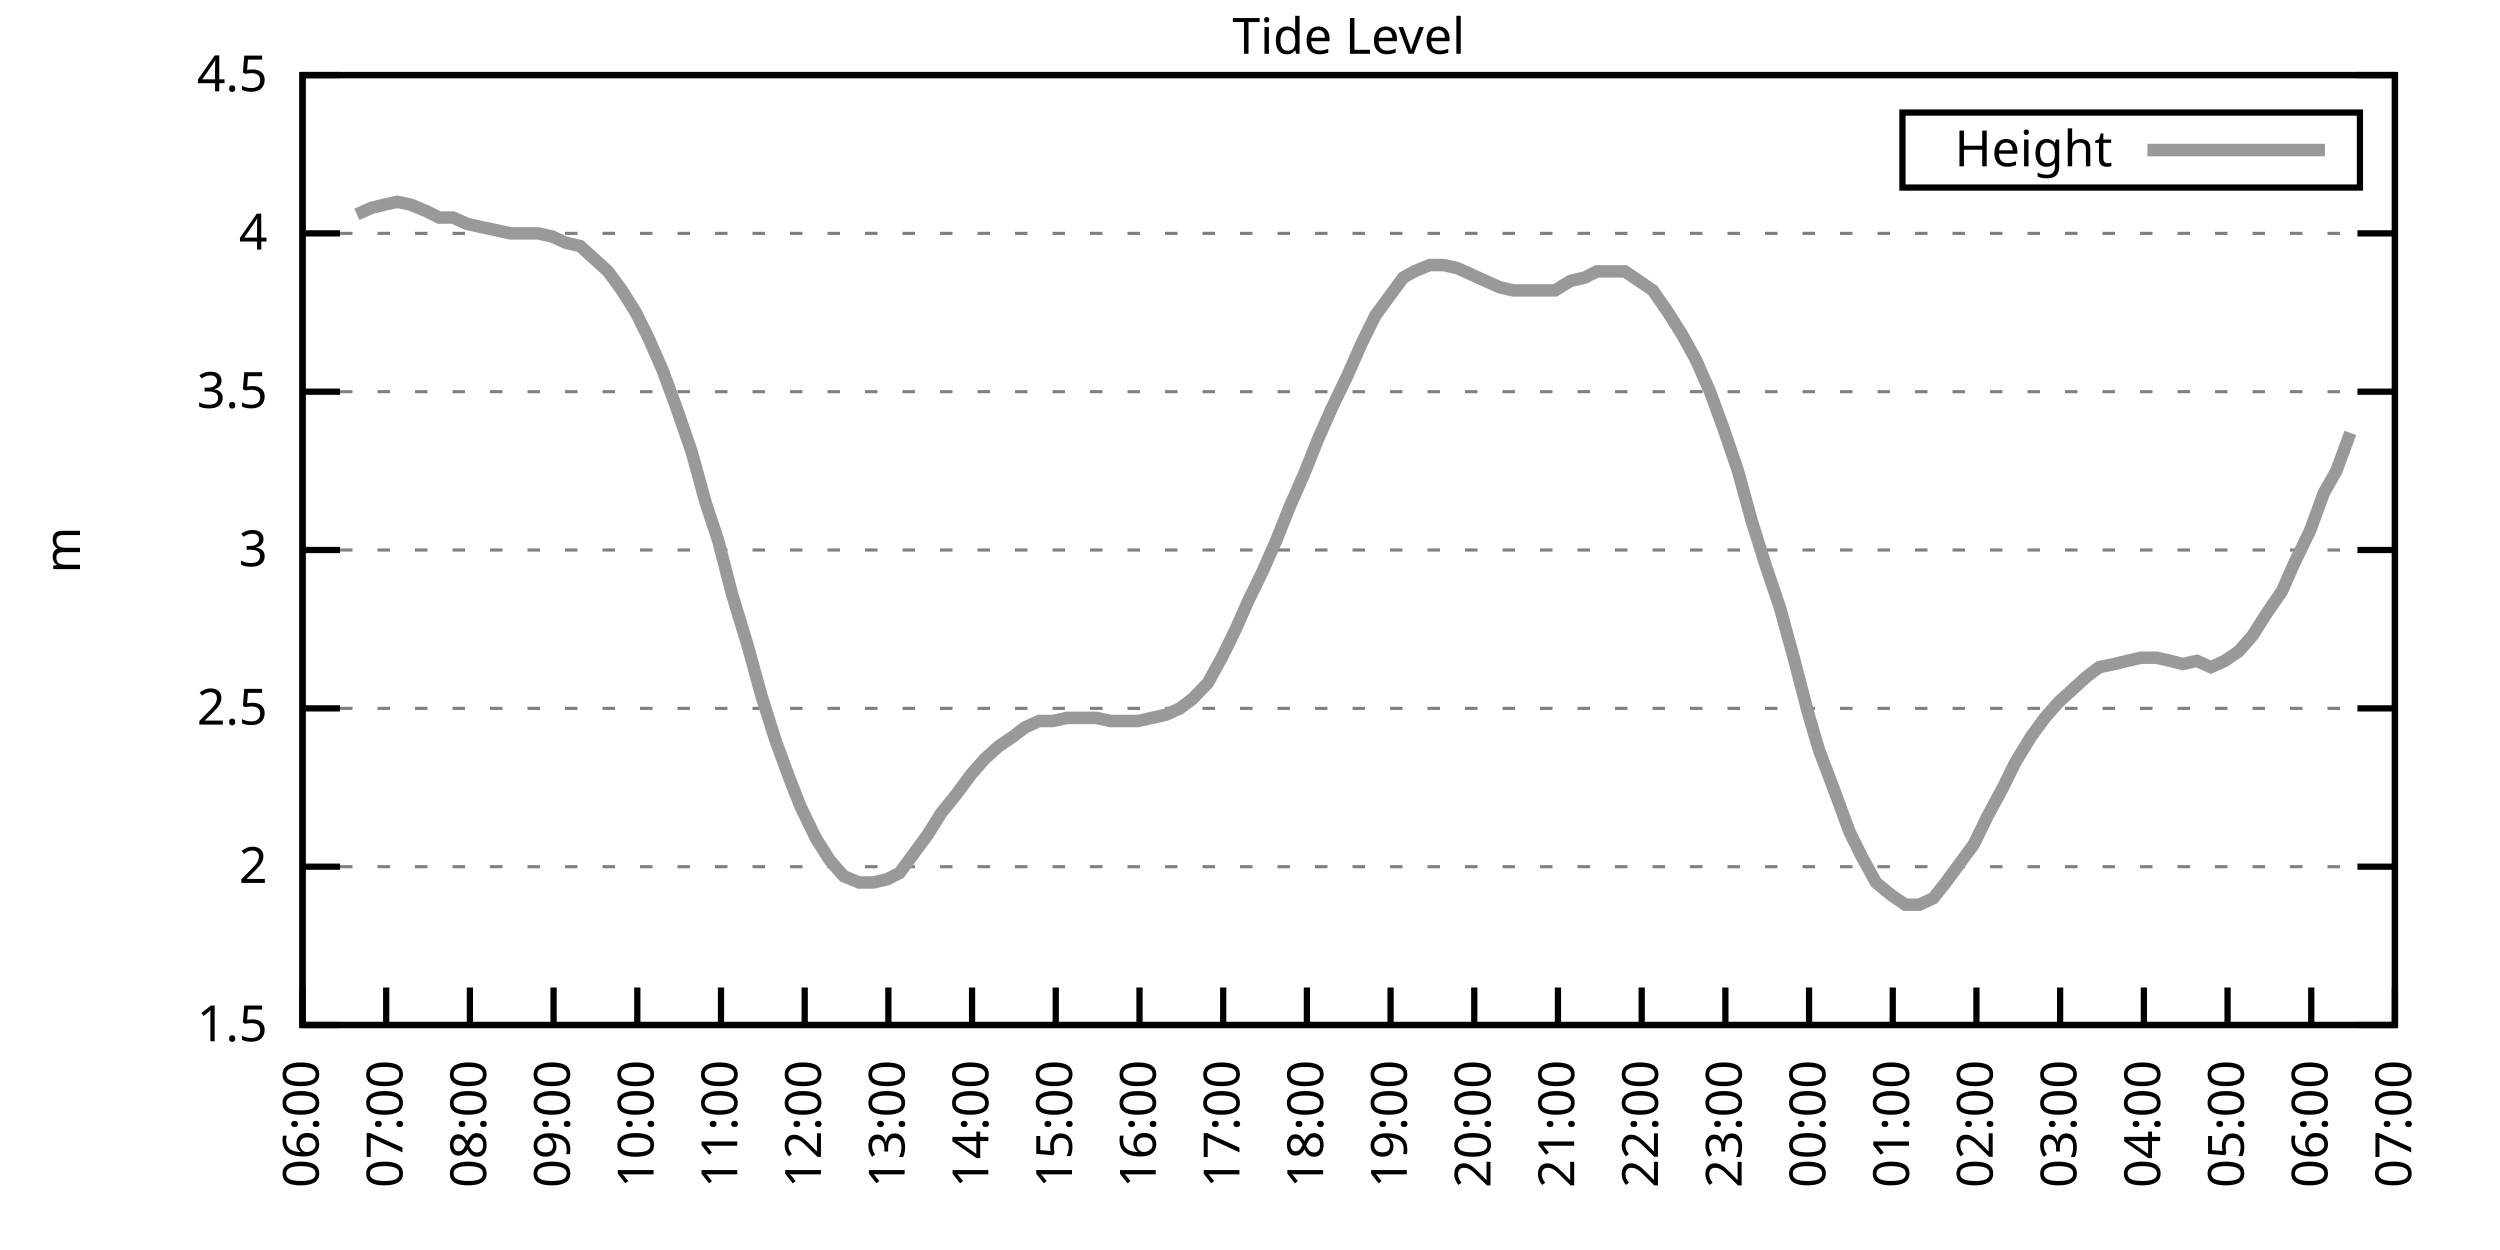
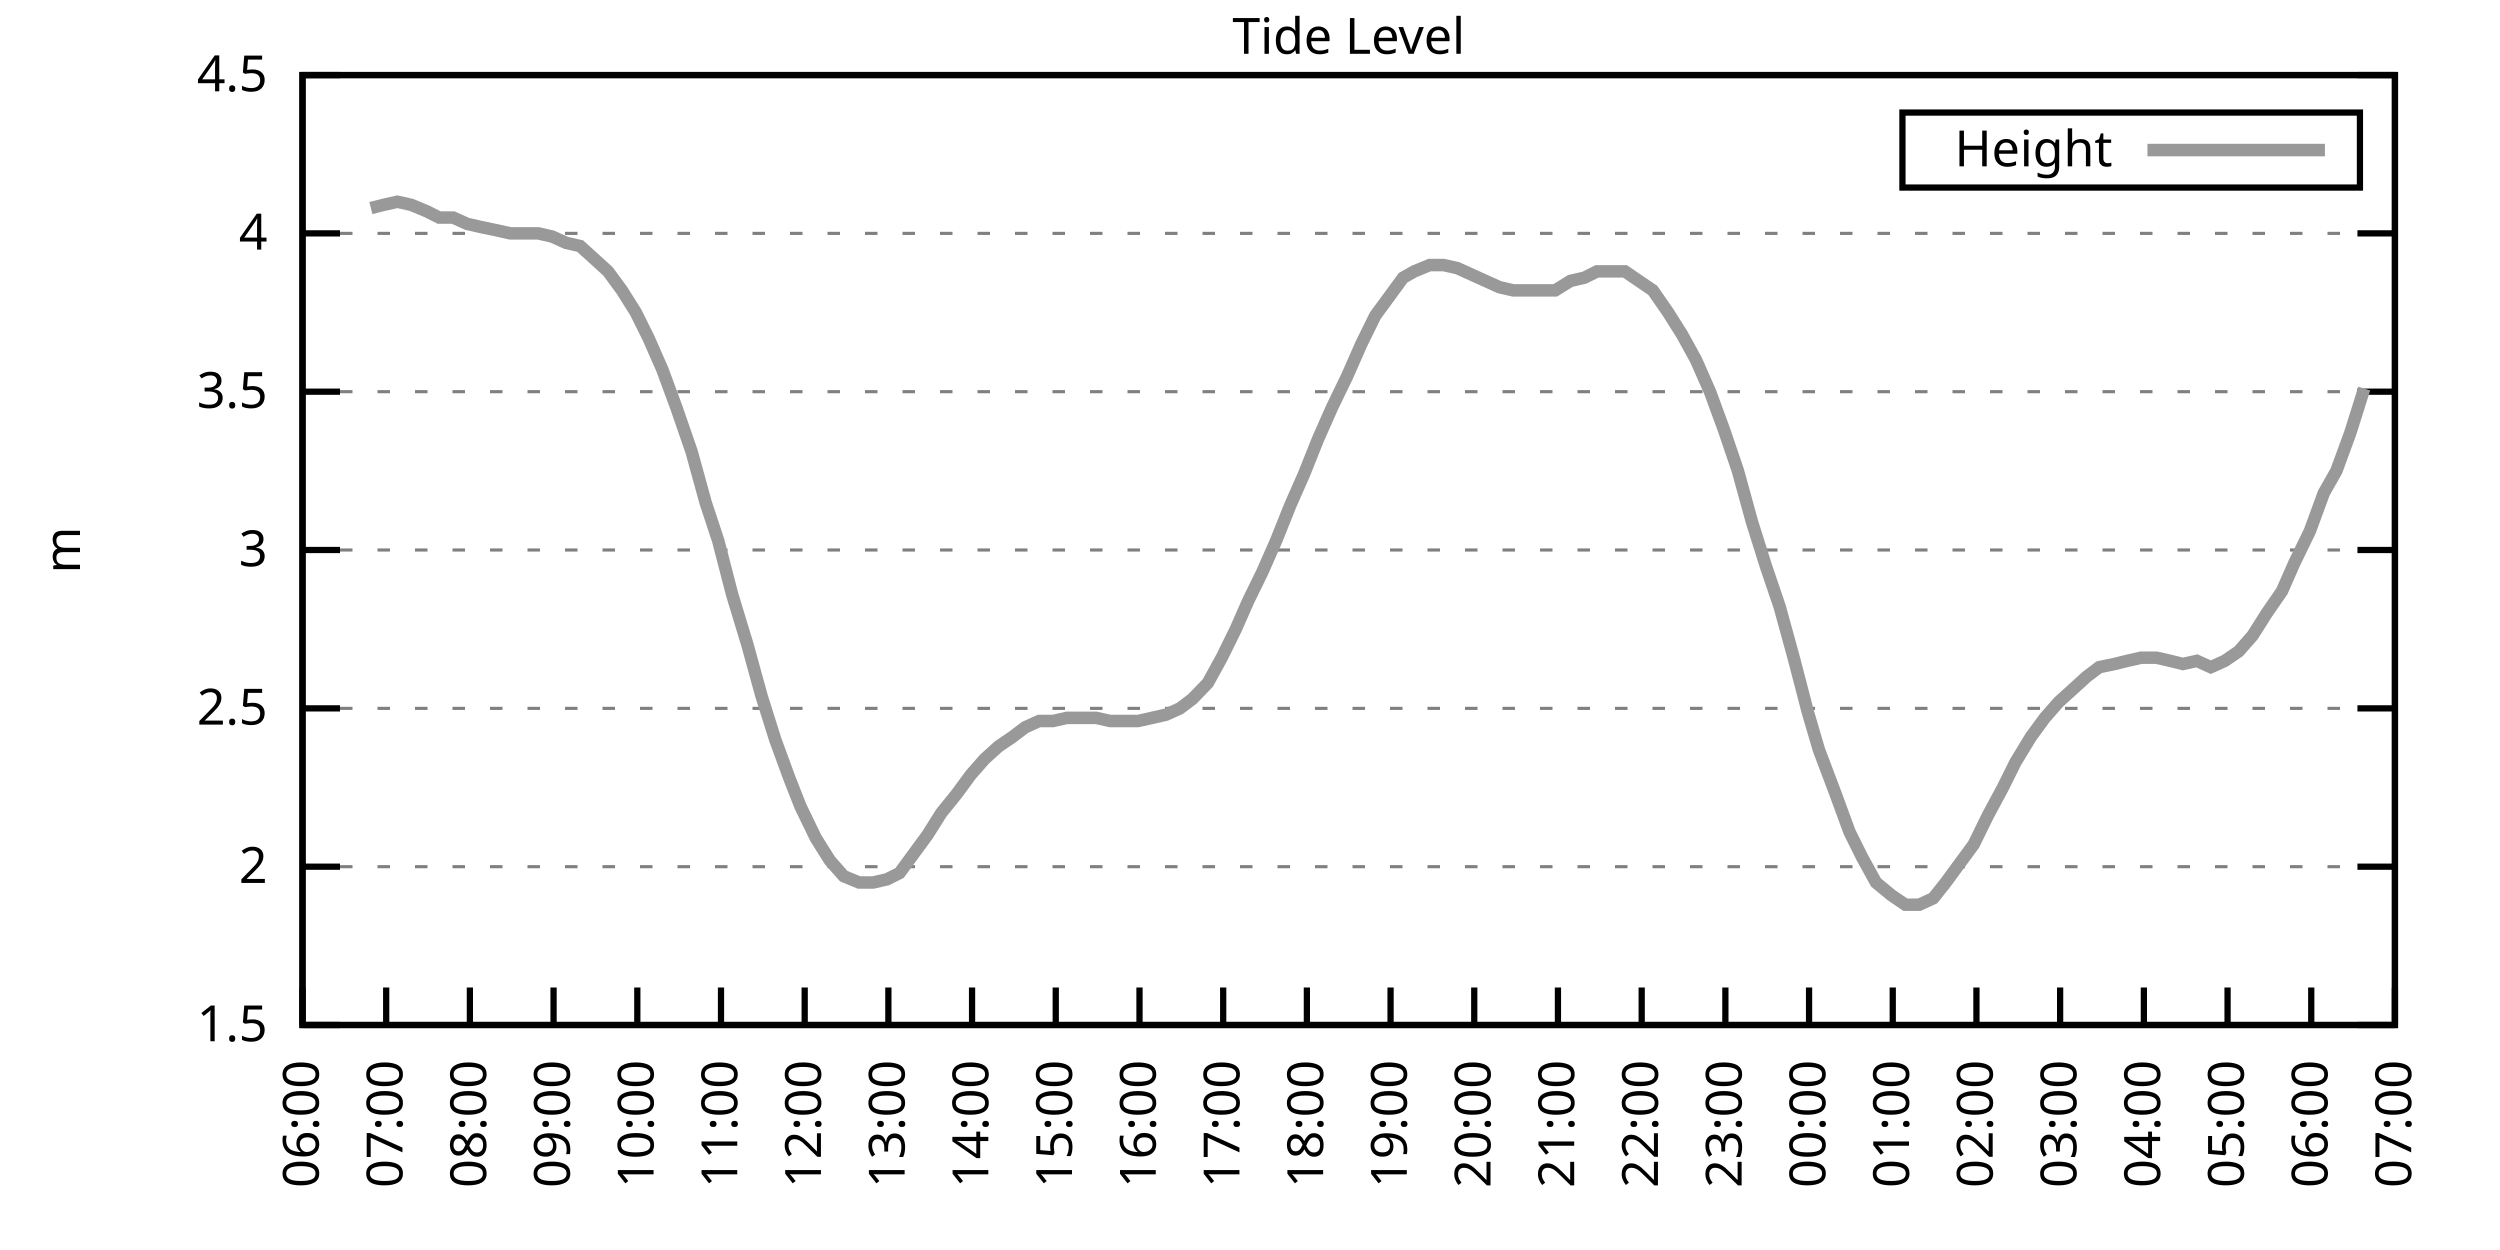
<svg xmlns="http://www.w3.org/2000/svg" xmlns:xlink="http://www.w3.org/1999/xlink" width="400" height="200" viewBox="0 0 400 200">
  <g id="gnuplot_canvas">
    <rect x="0" y="0" width="400" height="200" fill="none" />
    <defs>
      <circle id="gpDot" r="0.5" stroke-width="0.5" stroke="currentColor" />
      <path id="gpPt0" stroke-width="0.333" stroke="currentColor" d="M-1,0 h2 M0,-1 v2" />
      <path id="gpPt1" stroke-width="0.333" stroke="currentColor" d="M-1,-1 L1,1 M1,-1 L-1,1" />
      <path id="gpPt2" stroke-width="0.333" stroke="currentColor" d="M-1,0 L1,0 M0,-1 L0,1 M-1,-1 L1,1 M-1,1 L1,-1" />
      <rect id="gpPt3" stroke-width="0.333" stroke="currentColor" x="-1" y="-1" width="2" height="2" />
      <rect id="gpPt4" stroke-width="0.333" stroke="currentColor" fill="currentColor" x="-1" y="-1" width="2" height="2" />
      <circle id="gpPt5" stroke-width="0.333" stroke="currentColor" cx="0" cy="0" r="1" />
      <use xlink:href="#gpPt5" id="gpPt6" fill="currentColor" stroke="none" />
      <path id="gpPt7" stroke-width="0.333" stroke="currentColor" d="M0,-1.33 L-1.33,0.67 L1.33,0.67 z" />
      <use xlink:href="#gpPt7" id="gpPt8" fill="currentColor" stroke="none" />
      <use xlink:href="#gpPt7" id="gpPt9" stroke="currentColor" transform="rotate(180)" />
      <use xlink:href="#gpPt9" id="gpPt10" fill="currentColor" stroke="none" />
      <use xlink:href="#gpPt3" id="gpPt11" stroke="currentColor" transform="rotate(45)" />
      <use xlink:href="#gpPt11" id="gpPt12" fill="currentColor" stroke="none" />
      <path id="gpPt13" stroke-width="0.333" stroke="currentColor" d="M0,1.330 L1.265,0.411 L0.782,-1.067 L-0.782,-1.076 L-1.265,0.411 z" />
      <use xlink:href="#gpPt13" id="gpPt14" fill="currentColor" stroke="none" />
      <filter id="textbox" filterUnits="objectBoundingBox" x="0" y="0" height="1" width="1">
        <feFlood flood-color="white" flood-opacity="1" result="bgnd" />
        <feComposite in="SourceGraphic" in2="bgnd" operator="atop" />
      </filter>
      <filter id="greybox" filterUnits="objectBoundingBox" x="0" y="0" height="1" width="1">
        <feFlood flood-color="lightgrey" flood-opacity="1" result="grey" />
        <feComposite in="SourceGraphic" in2="grey" operator="atop" />
      </filter>
    </defs>
    <g fill="none" color="white" stroke="currentColor" stroke-width="1.00" stroke-linecap="butt" stroke-linejoin="miter">
</g>
    <g fill="none" color="black" stroke="currentColor" stroke-width="1.00" stroke-linecap="butt" stroke-linejoin="miter">
      <g stroke="none" shape-rendering="crispEdges">
        <polygon fill="rgb(255, 255, 255)" points="48.40,164.00 383.18,164.00 383.18,12.02 48.40,12.02 " />
      </g>
    </g>
    <g fill="none" color="black" stroke="currentColor" stroke-width="1.00" stroke-linecap="butt" stroke-linejoin="miter">
</g>
    <g fill="none" color="black" stroke="black" stroke-width="0.50" stroke-linecap="butt" stroke-linejoin="miter">
</g>
    <g fill="none" color="gray" stroke="currentColor" stroke-width="0.50" stroke-linecap="butt" stroke-linejoin="miter">
      <path stroke="gray" stroke-dasharray="2,4" class="gridline" d="M48.40,164.00 L383.19,164.00  " />
    </g>
    <g fill="none" color="gray" stroke="gray" stroke-width="1.00" stroke-linecap="butt" stroke-linejoin="miter">
</g>
    <g fill="none" color="black" stroke="currentColor" stroke-width="1.00" stroke-linecap="butt" stroke-linejoin="miter">
      <path stroke="black" d="M48.40,164.00 L54.40,164.00 M383.19,164.00 L377.19,164.00  " />
      <g transform="translate(42.80,166.60)" stroke="none" fill="black" font-family="Sans" font-size="8.00" text-anchor="end">
        <text>
          <tspan font-family="Sans"> 1.5</tspan>
        </text>
      </g>
    </g>
    <g fill="none" color="black" stroke="currentColor" stroke-width="1.00" stroke-linecap="butt" stroke-linejoin="miter">
</g>
    <g fill="none" color="black" stroke="black" stroke-width="0.50" stroke-linecap="butt" stroke-linejoin="miter">
</g>
    <g fill="none" color="gray" stroke="currentColor" stroke-width="0.50" stroke-linecap="butt" stroke-linejoin="miter">
      <path stroke="gray" stroke-dasharray="2,4" class="gridline" d="M48.40,138.67 L383.19,138.67  " />
    </g>
    <g fill="none" color="gray" stroke="gray" stroke-width="1.00" stroke-linecap="butt" stroke-linejoin="miter">
</g>
    <g fill="none" color="black" stroke="currentColor" stroke-width="1.00" stroke-linecap="butt" stroke-linejoin="miter">
      <path stroke="black" d="M48.40,138.67 L54.40,138.67 M383.19,138.67 L377.19,138.67  " />
      <g transform="translate(42.80,141.27)" stroke="none" fill="black" font-family="Sans" font-size="8.00" text-anchor="end">
        <text>
          <tspan font-family="Sans"> 2</tspan>
        </text>
      </g>
    </g>
    <g fill="none" color="black" stroke="currentColor" stroke-width="1.00" stroke-linecap="butt" stroke-linejoin="miter">
</g>
    <g fill="none" color="black" stroke="black" stroke-width="0.50" stroke-linecap="butt" stroke-linejoin="miter">
</g>
    <g fill="none" color="gray" stroke="currentColor" stroke-width="0.50" stroke-linecap="butt" stroke-linejoin="miter">
      <path stroke="gray" stroke-dasharray="2,4" class="gridline" d="M48.40,113.34 L383.19,113.34  " />
    </g>
    <g fill="none" color="gray" stroke="gray" stroke-width="1.00" stroke-linecap="butt" stroke-linejoin="miter">
</g>
    <g fill="none" color="black" stroke="currentColor" stroke-width="1.00" stroke-linecap="butt" stroke-linejoin="miter">
      <path stroke="black" d="M48.40,113.34 L54.40,113.34 M383.19,113.34 L377.19,113.34  " />
      <g transform="translate(42.80,115.94)" stroke="none" fill="black" font-family="Sans" font-size="8.00" text-anchor="end">
        <text>
          <tspan font-family="Sans"> 2.5</tspan>
        </text>
      </g>
    </g>
    <g fill="none" color="black" stroke="currentColor" stroke-width="1.00" stroke-linecap="butt" stroke-linejoin="miter">
</g>
    <g fill="none" color="black" stroke="black" stroke-width="0.50" stroke-linecap="butt" stroke-linejoin="miter">
</g>
    <g fill="none" color="gray" stroke="currentColor" stroke-width="0.50" stroke-linecap="butt" stroke-linejoin="miter">
      <path stroke="gray" stroke-dasharray="2,4" class="gridline" d="M48.40,88.00 L383.19,88.00  " />
    </g>
    <g fill="none" color="gray" stroke="gray" stroke-width="1.00" stroke-linecap="butt" stroke-linejoin="miter">
</g>
    <g fill="none" color="black" stroke="currentColor" stroke-width="1.00" stroke-linecap="butt" stroke-linejoin="miter">
      <path stroke="black" d="M48.40,88.00 L54.40,88.00 M383.19,88.00 L377.19,88.00  " />
      <g transform="translate(42.80,90.60)" stroke="none" fill="black" font-family="Sans" font-size="8.00" text-anchor="end">
        <text>
          <tspan font-family="Sans"> 3</tspan>
        </text>
      </g>
    </g>
    <g fill="none" color="black" stroke="currentColor" stroke-width="1.00" stroke-linecap="butt" stroke-linejoin="miter">
</g>
    <g fill="none" color="black" stroke="black" stroke-width="0.50" stroke-linecap="butt" stroke-linejoin="miter">
</g>
    <g fill="none" color="gray" stroke="currentColor" stroke-width="0.50" stroke-linecap="butt" stroke-linejoin="miter">
      <path stroke="gray" stroke-dasharray="2,4" class="gridline" d="M48.40,62.67 L383.19,62.67  " />
    </g>
    <g fill="none" color="gray" stroke="gray" stroke-width="1.00" stroke-linecap="butt" stroke-linejoin="miter">
</g>
    <g fill="none" color="black" stroke="currentColor" stroke-width="1.00" stroke-linecap="butt" stroke-linejoin="miter">
      <path stroke="black" d="M48.40,62.67 L54.40,62.67 M383.19,62.67 L377.19,62.67  " />
      <g transform="translate(42.80,65.27)" stroke="none" fill="black" font-family="Sans" font-size="8.00" text-anchor="end">
        <text>
          <tspan font-family="Sans"> 3.5</tspan>
        </text>
      </g>
    </g>
    <g fill="none" color="black" stroke="currentColor" stroke-width="1.00" stroke-linecap="butt" stroke-linejoin="miter">
</g>
    <g fill="none" color="black" stroke="black" stroke-width="0.50" stroke-linecap="butt" stroke-linejoin="miter">
</g>
    <g fill="none" color="gray" stroke="currentColor" stroke-width="0.50" stroke-linecap="butt" stroke-linejoin="miter">
      <path stroke="gray" stroke-dasharray="2,4" class="gridline" d="M48.40,37.34 L383.19,37.34  " />
    </g>
    <g fill="none" color="gray" stroke="gray" stroke-width="1.00" stroke-linecap="butt" stroke-linejoin="miter">
</g>
    <g fill="none" color="black" stroke="currentColor" stroke-width="1.00" stroke-linecap="butt" stroke-linejoin="miter">
      <path stroke="black" d="M48.40,37.34 L54.40,37.34 M383.19,37.34 L377.19,37.34  " />
      <g transform="translate(42.80,39.94)" stroke="none" fill="black" font-family="Sans" font-size="8.00" text-anchor="end">
        <text>
          <tspan font-family="Sans"> 4</tspan>
        </text>
      </g>
    </g>
    <g fill="none" color="black" stroke="currentColor" stroke-width="1.00" stroke-linecap="butt" stroke-linejoin="miter">
</g>
    <g fill="none" color="black" stroke="black" stroke-width="0.50" stroke-linecap="butt" stroke-linejoin="miter">
</g>
    <g fill="none" color="gray" stroke="currentColor" stroke-width="0.50" stroke-linecap="butt" stroke-linejoin="miter">
      <path stroke="gray" stroke-dasharray="2,4" class="gridline" d="M48.40,12.01 L383.19,12.01  " />
    </g>
    <g fill="none" color="gray" stroke="gray" stroke-width="1.00" stroke-linecap="butt" stroke-linejoin="miter">
</g>
    <g fill="none" color="black" stroke="currentColor" stroke-width="1.00" stroke-linecap="butt" stroke-linejoin="miter">
      <path stroke="black" d="M48.40,12.01 L54.40,12.01 M383.19,12.01 L377.19,12.01  " />
      <g transform="translate(42.80,14.61)" stroke="none" fill="black" font-family="Sans" font-size="8.00" text-anchor="end">
        <text>
          <tspan font-family="Sans"> 4.5</tspan>
        </text>
      </g>
    </g>
    <g fill="none" color="black" stroke="currentColor" stroke-width="1.00" stroke-linecap="butt" stroke-linejoin="miter">
      <path stroke="black" d="M48.40,164.00 L48.40,158.00  " />
      <g transform="translate(51.00,169.60) rotate(270.00)" stroke="none" fill="black" font-family="Sans" font-size="8.00" text-anchor="end">
        <text>
          <tspan font-family="Sans">06:00</tspan>
        </text>
      </g>
    </g>
    <g fill="none" color="black" stroke="currentColor" stroke-width="1.00" stroke-linecap="butt" stroke-linejoin="miter">
      <path stroke="black" d="M61.79,164.00 L61.79,158.00  " />
      <g transform="translate(64.39,169.60) rotate(270.00)" stroke="none" fill="black" font-family="Sans" font-size="8.00" text-anchor="end">
        <text>
          <tspan font-family="Sans">07:00</tspan>
        </text>
      </g>
    </g>
    <g fill="none" color="black" stroke="currentColor" stroke-width="1.00" stroke-linecap="butt" stroke-linejoin="miter">
      <path stroke="black" d="M75.18,164.00 L75.18,158.00  " />
      <g transform="translate(77.78,169.60) rotate(270.00)" stroke="none" fill="black" font-family="Sans" font-size="8.00" text-anchor="end">
        <text>
          <tspan font-family="Sans">08:00</tspan>
        </text>
      </g>
    </g>
    <g fill="none" color="black" stroke="currentColor" stroke-width="1.00" stroke-linecap="butt" stroke-linejoin="miter">
      <path stroke="black" d="M88.57,164.00 L88.57,158.00  " />
      <g transform="translate(91.17,169.60) rotate(270.00)" stroke="none" fill="black" font-family="Sans" font-size="8.00" text-anchor="end">
        <text>
          <tspan font-family="Sans">09:00</tspan>
        </text>
      </g>
    </g>
    <g fill="none" color="black" stroke="currentColor" stroke-width="1.00" stroke-linecap="butt" stroke-linejoin="miter">
      <path stroke="black" d="M101.97,164.00 L101.97,158.00  " />
      <g transform="translate(104.57,169.60) rotate(270.00)" stroke="none" fill="black" font-family="Sans" font-size="8.00" text-anchor="end">
        <text>
          <tspan font-family="Sans">10:00</tspan>
        </text>
      </g>
    </g>
    <g fill="none" color="black" stroke="currentColor" stroke-width="1.00" stroke-linecap="butt" stroke-linejoin="miter">
      <path stroke="black" d="M115.36,164.00 L115.36,158.00  " />
      <g transform="translate(117.96,169.60) rotate(270.00)" stroke="none" fill="black" font-family="Sans" font-size="8.00" text-anchor="end">
        <text>
          <tspan font-family="Sans">11:00</tspan>
        </text>
      </g>
    </g>
    <g fill="none" color="black" stroke="currentColor" stroke-width="1.00" stroke-linecap="butt" stroke-linejoin="miter">
      <path stroke="black" d="M128.75,164.00 L128.75,158.00  " />
      <g transform="translate(131.35,169.60) rotate(270.00)" stroke="none" fill="black" font-family="Sans" font-size="8.00" text-anchor="end">
        <text>
          <tspan font-family="Sans">12:00</tspan>
        </text>
      </g>
    </g>
    <g fill="none" color="black" stroke="currentColor" stroke-width="1.00" stroke-linecap="butt" stroke-linejoin="miter">
      <path stroke="black" d="M142.14,164.00 L142.14,158.00  " />
      <g transform="translate(144.74,169.60) rotate(270.00)" stroke="none" fill="black" font-family="Sans" font-size="8.00" text-anchor="end">
        <text>
          <tspan font-family="Sans">13:00</tspan>
        </text>
      </g>
    </g>
    <g fill="none" color="black" stroke="currentColor" stroke-width="1.00" stroke-linecap="butt" stroke-linejoin="miter">
      <path stroke="black" d="M155.53,164.00 L155.53,158.00  " />
      <g transform="translate(158.13,169.60) rotate(270.00)" stroke="none" fill="black" font-family="Sans" font-size="8.00" text-anchor="end">
        <text>
          <tspan font-family="Sans">14:00</tspan>
        </text>
      </g>
    </g>
    <g fill="none" color="black" stroke="currentColor" stroke-width="1.00" stroke-linecap="butt" stroke-linejoin="miter">
      <path stroke="black" d="M168.92,164.00 L168.92,158.00  " />
      <g transform="translate(171.52,169.60) rotate(270.00)" stroke="none" fill="black" font-family="Sans" font-size="8.00" text-anchor="end">
        <text>
          <tspan font-family="Sans">15:00</tspan>
        </text>
      </g>
    </g>
    <g fill="none" color="black" stroke="currentColor" stroke-width="1.00" stroke-linecap="butt" stroke-linejoin="miter">
      <path stroke="black" d="M182.32,164.00 L182.32,158.00  " />
      <g transform="translate(184.92,169.60) rotate(270.00)" stroke="none" fill="black" font-family="Sans" font-size="8.00" text-anchor="end">
        <text>
          <tspan font-family="Sans">16:00</tspan>
        </text>
      </g>
    </g>
    <g fill="none" color="black" stroke="currentColor" stroke-width="1.00" stroke-linecap="butt" stroke-linejoin="miter">
      <path stroke="black" d="M195.71,164.00 L195.71,158.00  " />
      <g transform="translate(198.31,169.60) rotate(270.00)" stroke="none" fill="black" font-family="Sans" font-size="8.00" text-anchor="end">
        <text>
          <tspan font-family="Sans">17:00</tspan>
        </text>
      </g>
    </g>
    <g fill="none" color="black" stroke="currentColor" stroke-width="1.00" stroke-linecap="butt" stroke-linejoin="miter">
      <path stroke="black" d="M209.10,164.00 L209.10,158.00  " />
      <g transform="translate(211.70,169.60) rotate(270.00)" stroke="none" fill="black" font-family="Sans" font-size="8.00" text-anchor="end">
        <text>
          <tspan font-family="Sans">18:00</tspan>
        </text>
      </g>
    </g>
    <g fill="none" color="black" stroke="currentColor" stroke-width="1.00" stroke-linecap="butt" stroke-linejoin="miter">
      <path stroke="black" d="M222.49,164.00 L222.49,158.00  " />
      <g transform="translate(225.09,169.60) rotate(270.00)" stroke="none" fill="black" font-family="Sans" font-size="8.00" text-anchor="end">
        <text>
          <tspan font-family="Sans">19:00</tspan>
        </text>
      </g>
    </g>
    <g fill="none" color="black" stroke="currentColor" stroke-width="1.00" stroke-linecap="butt" stroke-linejoin="miter">
      <path stroke="black" d="M235.88,164.00 L235.88,158.00  " />
      <g transform="translate(238.48,169.60) rotate(270.00)" stroke="none" fill="black" font-family="Sans" font-size="8.00" text-anchor="end">
        <text>
          <tspan font-family="Sans">20:00</tspan>
        </text>
      </g>
    </g>
    <g fill="none" color="black" stroke="currentColor" stroke-width="1.00" stroke-linecap="butt" stroke-linejoin="miter">
      <path stroke="black" d="M249.27,164.00 L249.27,158.00  " />
      <g transform="translate(251.87,169.60) rotate(270.00)" stroke="none" fill="black" font-family="Sans" font-size="8.00" text-anchor="end">
        <text>
          <tspan font-family="Sans">21:00</tspan>
        </text>
      </g>
    </g>
    <g fill="none" color="black" stroke="currentColor" stroke-width="1.00" stroke-linecap="butt" stroke-linejoin="miter">
      <path stroke="black" d="M262.67,164.00 L262.67,158.00  " />
      <g transform="translate(265.27,169.60) rotate(270.00)" stroke="none" fill="black" font-family="Sans" font-size="8.00" text-anchor="end">
        <text>
          <tspan font-family="Sans">22:00</tspan>
        </text>
      </g>
    </g>
    <g fill="none" color="black" stroke="currentColor" stroke-width="1.00" stroke-linecap="butt" stroke-linejoin="miter">
      <path stroke="black" d="M276.06,164.00 L276.06,158.00  " />
      <g transform="translate(278.66,169.60) rotate(270.00)" stroke="none" fill="black" font-family="Sans" font-size="8.00" text-anchor="end">
        <text>
          <tspan font-family="Sans">23:00</tspan>
        </text>
      </g>
    </g>
    <g fill="none" color="black" stroke="currentColor" stroke-width="1.00" stroke-linecap="butt" stroke-linejoin="miter">
      <path stroke="black" d="M289.45,164.00 L289.45,158.00  " />
      <g transform="translate(292.05,169.60) rotate(270.00)" stroke="none" fill="black" font-family="Sans" font-size="8.00" text-anchor="end">
        <text>
          <tspan font-family="Sans">00:00</tspan>
        </text>
      </g>
    </g>
    <g fill="none" color="black" stroke="currentColor" stroke-width="1.00" stroke-linecap="butt" stroke-linejoin="miter">
      <path stroke="black" d="M302.84,164.00 L302.84,158.00  " />
      <g transform="translate(305.44,169.60) rotate(270.00)" stroke="none" fill="black" font-family="Sans" font-size="8.00" text-anchor="end">
        <text>
          <tspan font-family="Sans">01:00</tspan>
        </text>
      </g>
    </g>
    <g fill="none" color="black" stroke="currentColor" stroke-width="1.00" stroke-linecap="butt" stroke-linejoin="miter">
      <path stroke="black" d="M316.23,164.00 L316.23,158.00  " />
      <g transform="translate(318.83,169.60) rotate(270.00)" stroke="none" fill="black" font-family="Sans" font-size="8.00" text-anchor="end">
        <text>
          <tspan font-family="Sans">02:00</tspan>
        </text>
      </g>
    </g>
    <g fill="none" color="black" stroke="currentColor" stroke-width="1.00" stroke-linecap="butt" stroke-linejoin="miter">
      <path stroke="black" d="M329.62,164.00 L329.62,158.00  " />
      <g transform="translate(332.22,169.60) rotate(270.00)" stroke="none" fill="black" font-family="Sans" font-size="8.00" text-anchor="end">
        <text>
          <tspan font-family="Sans">03:00</tspan>
        </text>
      </g>
    </g>
    <g fill="none" color="black" stroke="currentColor" stroke-width="1.00" stroke-linecap="butt" stroke-linejoin="miter">
      <path stroke="black" d="M343.02,164.00 L343.02,158.00  " />
      <g transform="translate(345.62,169.60) rotate(270.00)" stroke="none" fill="black" font-family="Sans" font-size="8.00" text-anchor="end">
        <text>
          <tspan font-family="Sans">04:00</tspan>
        </text>
      </g>
    </g>
    <g fill="none" color="black" stroke="currentColor" stroke-width="1.00" stroke-linecap="butt" stroke-linejoin="miter">
      <path stroke="black" d="M356.41,164.00 L356.41,158.00  " />
      <g transform="translate(359.01,169.60) rotate(270.00)" stroke="none" fill="black" font-family="Sans" font-size="8.00" text-anchor="end">
        <text>
          <tspan font-family="Sans">05:00</tspan>
        </text>
      </g>
    </g>
    <g fill="none" color="black" stroke="currentColor" stroke-width="1.00" stroke-linecap="butt" stroke-linejoin="miter">
      <path stroke="black" d="M369.80,164.00 L369.80,158.00  " />
      <g transform="translate(372.40,169.60) rotate(270.00)" stroke="none" fill="black" font-family="Sans" font-size="8.00" text-anchor="end">
        <text>
          <tspan font-family="Sans">06:00</tspan>
        </text>
      </g>
    </g>
    <g fill="none" color="black" stroke="currentColor" stroke-width="1.00" stroke-linecap="butt" stroke-linejoin="miter">
      <path stroke="black" d="M383.19,164.00 L383.19,158.00  " />
      <g transform="translate(385.79,169.60) rotate(270.00)" stroke="none" fill="black" font-family="Sans" font-size="8.00" text-anchor="end">
        <text>
          <tspan font-family="Sans">07:00</tspan>
        </text>
      </g>
    </g>
    <g fill="none" color="black" stroke="currentColor" stroke-width="1.00" stroke-linecap="butt" stroke-linejoin="miter">
</g>
    <g fill="none" color="black" stroke="currentColor" stroke-width="1.00" stroke-linecap="butt" stroke-linejoin="miter">
      <path stroke="black" d="M48.40,12.01 L48.40,164.00 L383.19,164.00 L383.19,12.01 L48.40,12.01 Z  " />
    </g>
    <g fill="none" color="black" stroke="currentColor" stroke-width="1.00" stroke-linecap="butt" stroke-linejoin="miter">
</g>
    <g fill="none" color="black" stroke="currentColor" stroke-width="1.00" stroke-linecap="butt" stroke-linejoin="miter">
      <path stroke="black" d="M304.39,30.01 L304.39,18.01 L377.59,18.01 L377.59,30.01 L304.39,30.01 Z  " />
    </g>
    <g id="Tide_level_plot_1">
      <g fill="none" color="white" stroke="black" stroke-width="2.00" stroke-linecap="butt" stroke-linejoin="miter">
</g>
      <g fill="none" color="black" stroke="currentColor" stroke-width="2.00" stroke-linecap="butt" stroke-linejoin="miter">
        <g transform="translate(337.99,26.61)" stroke="none" fill="black" font-family="Sans" font-size="8.00" text-anchor="end">
          <text>
            <tspan font-family="Sans">Height</tspan>
          </text>
        </g>
      </g>
      <g fill="none" color="black" stroke="currentColor" stroke-width="2.00" stroke-linecap="butt" stroke-linejoin="miter">
-         <path stroke="rgb(153, 153, 153)" d="M343.59,24.01 L371.99,24.01 M57.10,34.30 L59.34,33.29 L61.35,32.78 L63.58,32.28 L65.81,32.78 L68.26,33.80   L70.27,34.81 L72.50,34.81 L74.74,35.82 L76.97,36.33 L79.42,36.84 L81.66,37.34 L83.89,37.34 L86.12,37.34   L88.35,37.85 L90.58,38.86 L92.82,39.37 L95.05,41.39 L97.28,43.42 L99.51,46.46 L101.74,50.01 L103.75,54.06   L105.98,59.13 L108.22,65.21 L110.67,72.30 L112.90,80.41 L114.91,86.49 L117.14,95.10 L119.60,103.20 L121.83,111.31   L124.06,118.40 L126.29,124.48 L128.08,129.04 L130.54,134.11 L132.77,137.66 L135.00,140.19 L137.45,141.20 L139.69,141.20   L141.92,140.69 L143.93,139.68 L146.16,136.64 L148.39,133.60 L150.62,130.06 L153.08,127.02 L155.31,123.98 L157.54,121.44   L159.77,119.42 L162.01,117.90 L164.01,116.38 L166.25,115.36 L168.48,115.36 L170.71,114.86 L173.17,114.86 L175.40,114.86   L177.63,115.36 L179.86,115.36 L182.09,115.36 L184.32,114.86 L186.56,114.35 L188.79,113.34 L190.80,111.82 L193.25,109.28   L195.48,105.23 L197.72,100.67 L199.73,96.11 L201.96,91.55 L204.19,86.49 L206.42,80.91 L208.65,75.85 L210.88,70.27   L213.12,65.21 L215.57,60.14 L217.80,55.07 L220.04,50.51 L222.27,47.47 L224.50,44.43 L226.29,43.42 L228.74,42.41   L230.97,42.41 L233.20,42.91 L235.44,43.93 L237.67,44.94 L239.90,45.95 L242.13,46.46 L244.36,46.46 L246.60,46.46   L248.83,46.46 L251.28,44.94 L253.51,44.43 L255.52,43.42 L257.76,43.42 L259.99,43.42 L262.22,44.94 L264.45,46.46   L266.91,50.01 L269.14,53.55 L271.37,57.61 L273.60,62.67 L275.83,68.75 L278.07,75.34 L280.30,83.45 L282.53,90.54   L284.76,97.12 L286.99,105.23 L289.23,113.84 L291.01,119.92 L293.69,127.02 L295.92,133.10 L297.93,137.15 L300.16,141.20   L302.62,143.23 L304.85,144.75 L307.08,144.75 L309.31,143.73 L311.32,141.20 L313.55,138.16 L315.79,135.12 L318.02,130.56   L320.47,126.00 L322.48,121.95 L324.94,117.90 L327.17,114.86 L329.40,112.32 L331.63,110.30 L333.86,108.27 L335.87,106.75   L338.33,106.24 L340.34,105.74 L342.57,105.23 L345.02,105.23 L347.26,105.74 L349.26,106.24 L351.50,105.74 L353.73,106.75   L355.96,105.74 L358.19,104.22 L360.42,101.68 L362.66,98.14 L365.11,94.59 L367.12,90.03 L369.58,84.97 L371.81,78.89   L373.82,75.34 L376.05,69.26  " />
+         <path stroke="rgb(153, 153, 153)" d="M343.59,24.01 L371.99,24.01 M59.34,33.29 L61.35,32.78 L63.58,32.28 L65.81,32.78 L68.26,33.80 L70.27,34.81   L72.50,34.81 L74.74,35.82 L76.97,36.33 L79.42,36.84 L81.66,37.34 L83.89,37.34 L86.12,37.34 L88.35,37.85   L90.58,38.86 L92.82,39.37 L95.05,41.39 L97.28,43.42 L99.51,46.46 L101.74,50.01 L103.75,54.06 L105.98,59.13   L108.22,65.21 L110.67,72.30 L112.90,80.41 L114.91,86.49 L117.14,95.10 L119.60,103.20 L121.83,111.31 L124.06,118.40   L126.29,124.48 L128.08,129.04 L130.54,134.11 L132.77,137.66 L135.00,140.19 L137.45,141.20 L139.69,141.20 L141.92,140.69   L143.93,139.68 L146.16,136.64 L148.39,133.60 L150.62,130.06 L153.08,127.02 L155.31,123.98 L157.54,121.44 L159.77,119.42   L162.01,117.90 L164.01,116.38 L166.25,115.36 L168.48,115.36 L170.71,114.86 L173.17,114.86 L175.40,114.86 L177.63,115.36   L179.86,115.36 L182.09,115.36 L184.32,114.86 L186.56,114.35 L188.79,113.34 L190.80,111.82 L193.25,109.28 L195.48,105.23   L197.72,100.67 L199.73,96.11 L201.96,91.55 L204.19,86.49 L206.42,80.91 L208.65,75.85 L210.88,70.27 L213.12,65.21   L215.57,60.14 L217.80,55.07 L220.04,50.51 L222.27,47.47 L224.50,44.43 L226.29,43.42 L228.74,42.41 L230.97,42.41   L233.20,42.91 L235.44,43.93 L237.67,44.94 L239.90,45.95 L242.13,46.46 L244.36,46.46 L246.60,46.46 L248.83,46.46   L251.28,44.94 L253.51,44.43 L255.52,43.42 L257.76,43.42 L259.99,43.42 L262.22,44.94 L264.45,46.46 L266.91,50.01   L269.14,53.55 L271.37,57.61 L273.60,62.67 L275.83,68.75 L278.07,75.34 L280.30,83.45 L282.53,90.54 L284.76,97.12   L286.99,105.23 L289.23,113.84 L291.01,119.92 L293.69,127.02 L295.92,133.10 L297.93,137.15 L300.16,141.20 L302.62,143.23   L304.85,144.75 L307.08,144.75 L309.31,143.73 L311.32,141.20 L313.55,138.16 L315.79,135.12 L318.02,130.56 L320.47,126.00   L322.48,121.95 L324.94,117.90 L327.17,114.86 L329.40,112.32 L331.63,110.30 L333.86,108.27 L335.87,106.75 L338.33,106.24   L340.34,105.74 L342.57,105.23 L345.02,105.23 L347.26,105.74 L349.26,106.24 L351.50,105.74 L353.73,106.75 L355.96,105.74   L358.19,104.22 L360.42,101.68 L362.66,98.14 L365.11,94.59 L367.12,90.03 L369.58,84.97 L371.81,78.89 L373.82,75.34   L376.05,69.26 L378.28,62.17  " />
      </g>
    </g>
    <g fill="none" color="black" stroke="currentColor" stroke-width="2.00" stroke-linecap="butt" stroke-linejoin="miter">
</g>
    <g fill="none" color="black" stroke="black" stroke-width="1.00" stroke-linecap="butt" stroke-linejoin="miter">
</g>
    <g fill="none" color="black" stroke="currentColor" stroke-width="1.00" stroke-linecap="butt" stroke-linejoin="miter">
      <path stroke="black" d="M48.40,12.01 L48.40,164.00 L383.19,164.00 L383.19,12.01 L48.40,12.01 Z  " />
      <g transform="translate(12.80,88.01) rotate(270.00)" stroke="none" fill="black" font-family="Sans" font-size="8.00" text-anchor="middle">
        <text>
          <tspan font-family="Sans">m</tspan>
        </text>
      </g>
    </g>
    <g fill="none" color="black" stroke="currentColor" stroke-width="1.00" stroke-linecap="butt" stroke-linejoin="miter">
</g>
    <g fill="none" color="black" stroke="currentColor" stroke-width="1.00" stroke-linecap="butt" stroke-linejoin="miter">
      <g transform="translate(215.79,8.61)" stroke="none" fill="black" font-family="Sans" font-size="8.00" text-anchor="middle">
        <text>
          <tspan font-family="Sans">Tide Level</tspan>
        </text>
      </g>
    </g>
    <g fill="none" color="black" stroke="currentColor" stroke-width="1.00" stroke-linecap="butt" stroke-linejoin="miter">
</g>
  </g>
</svg>
